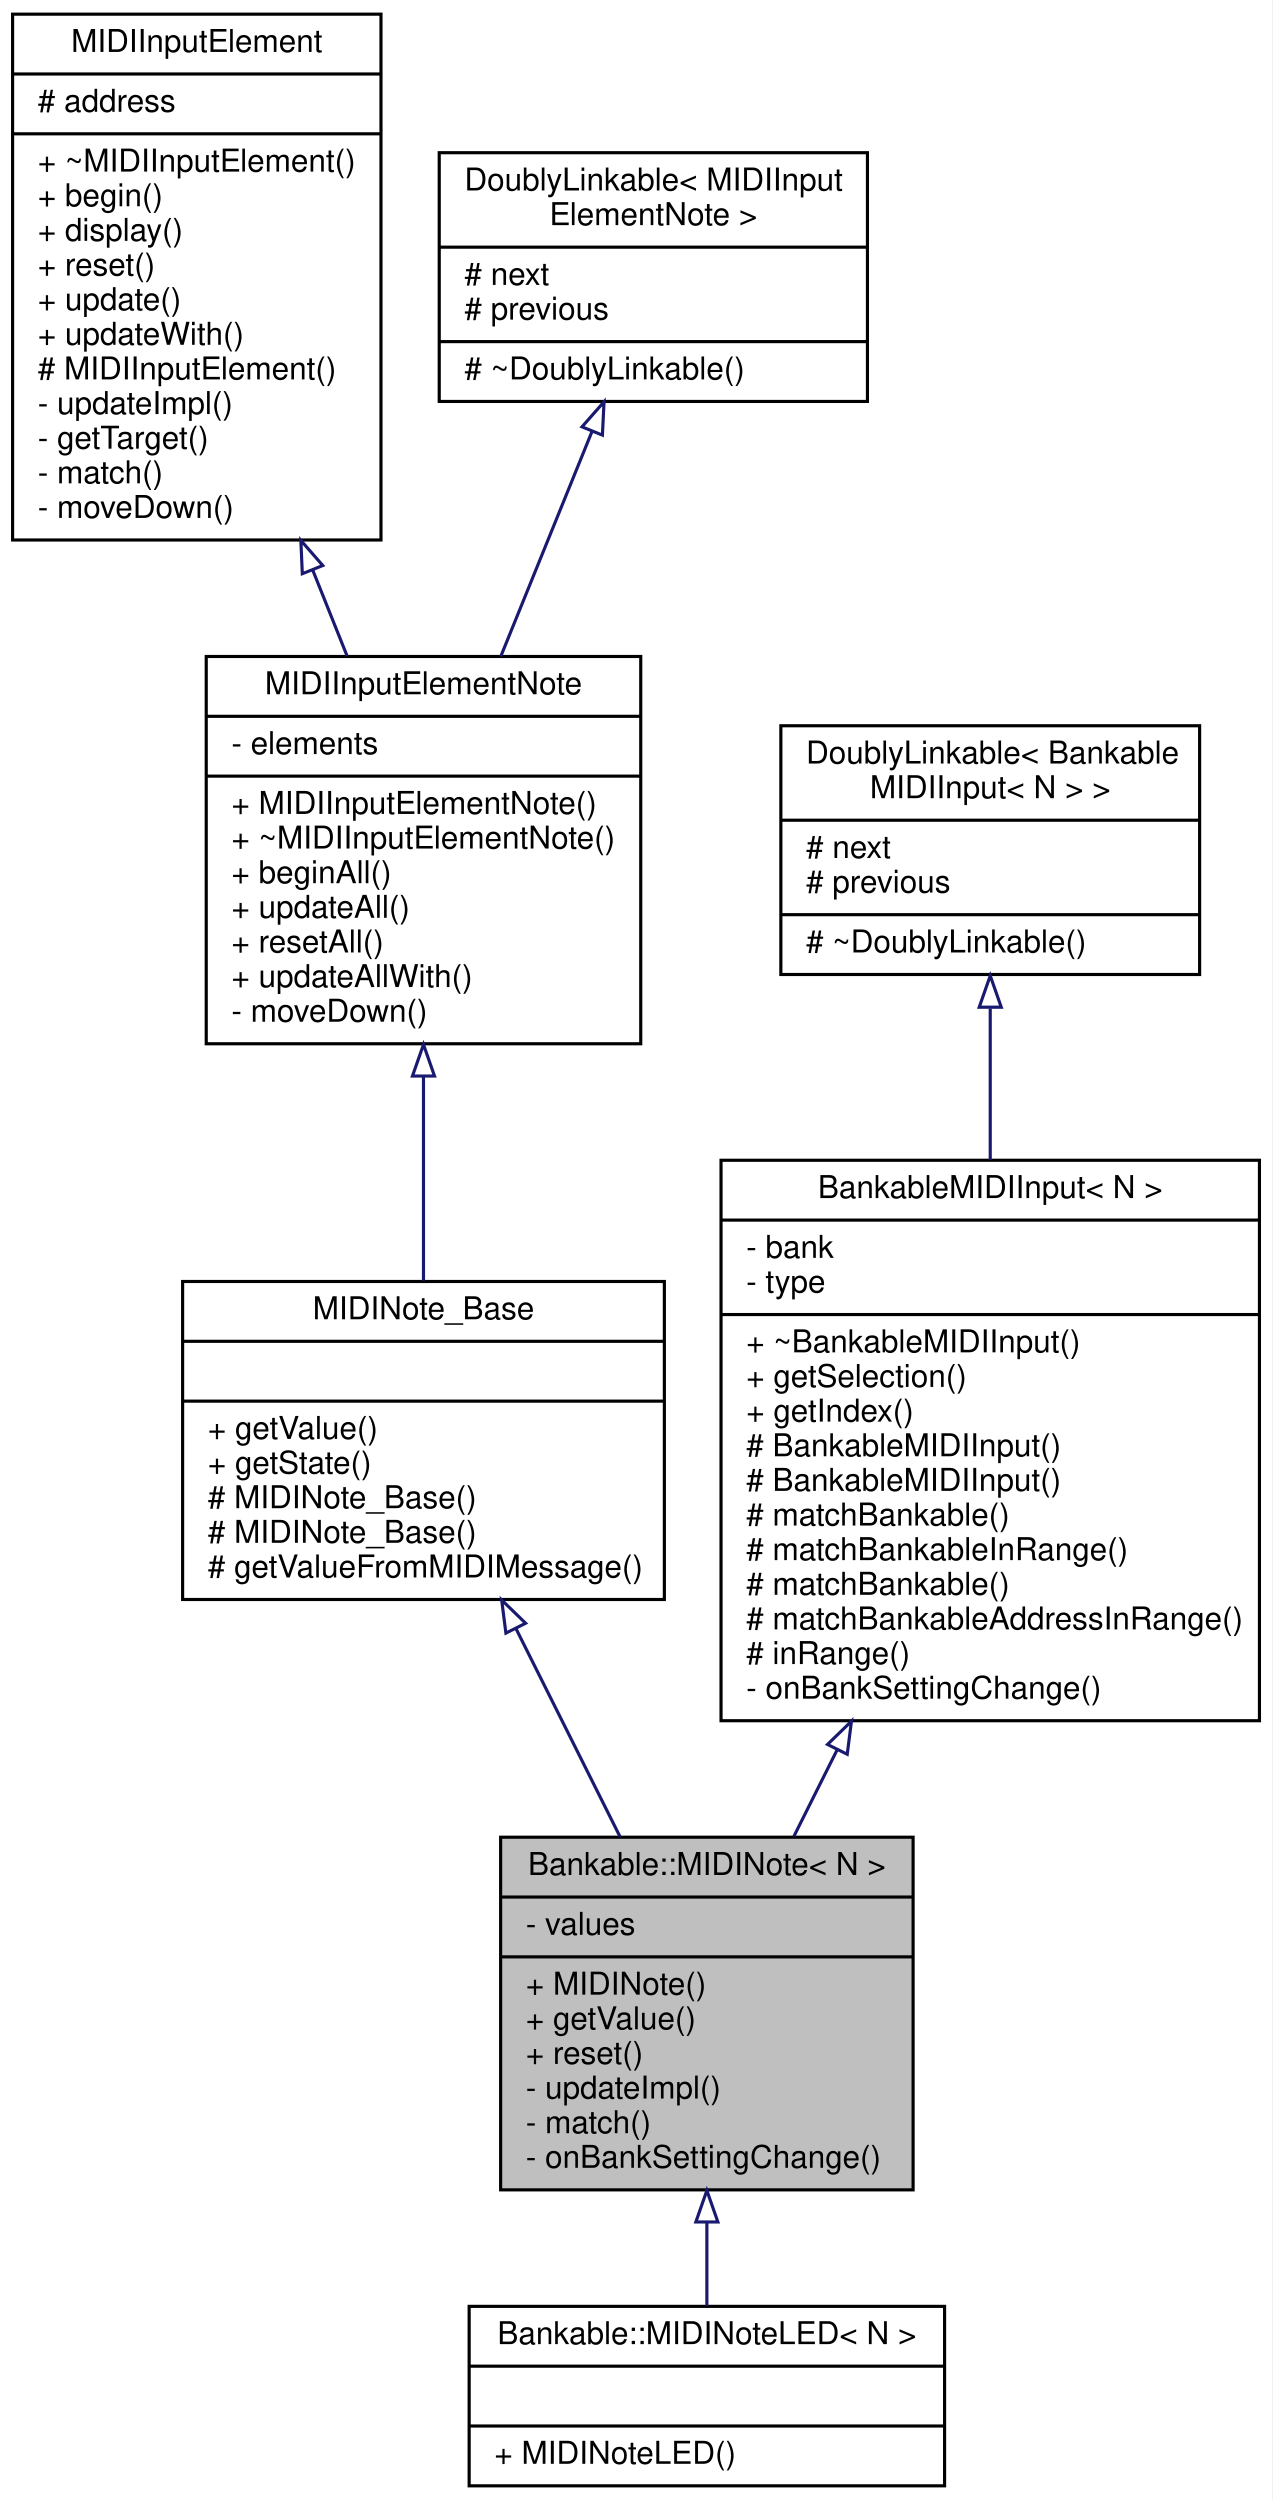
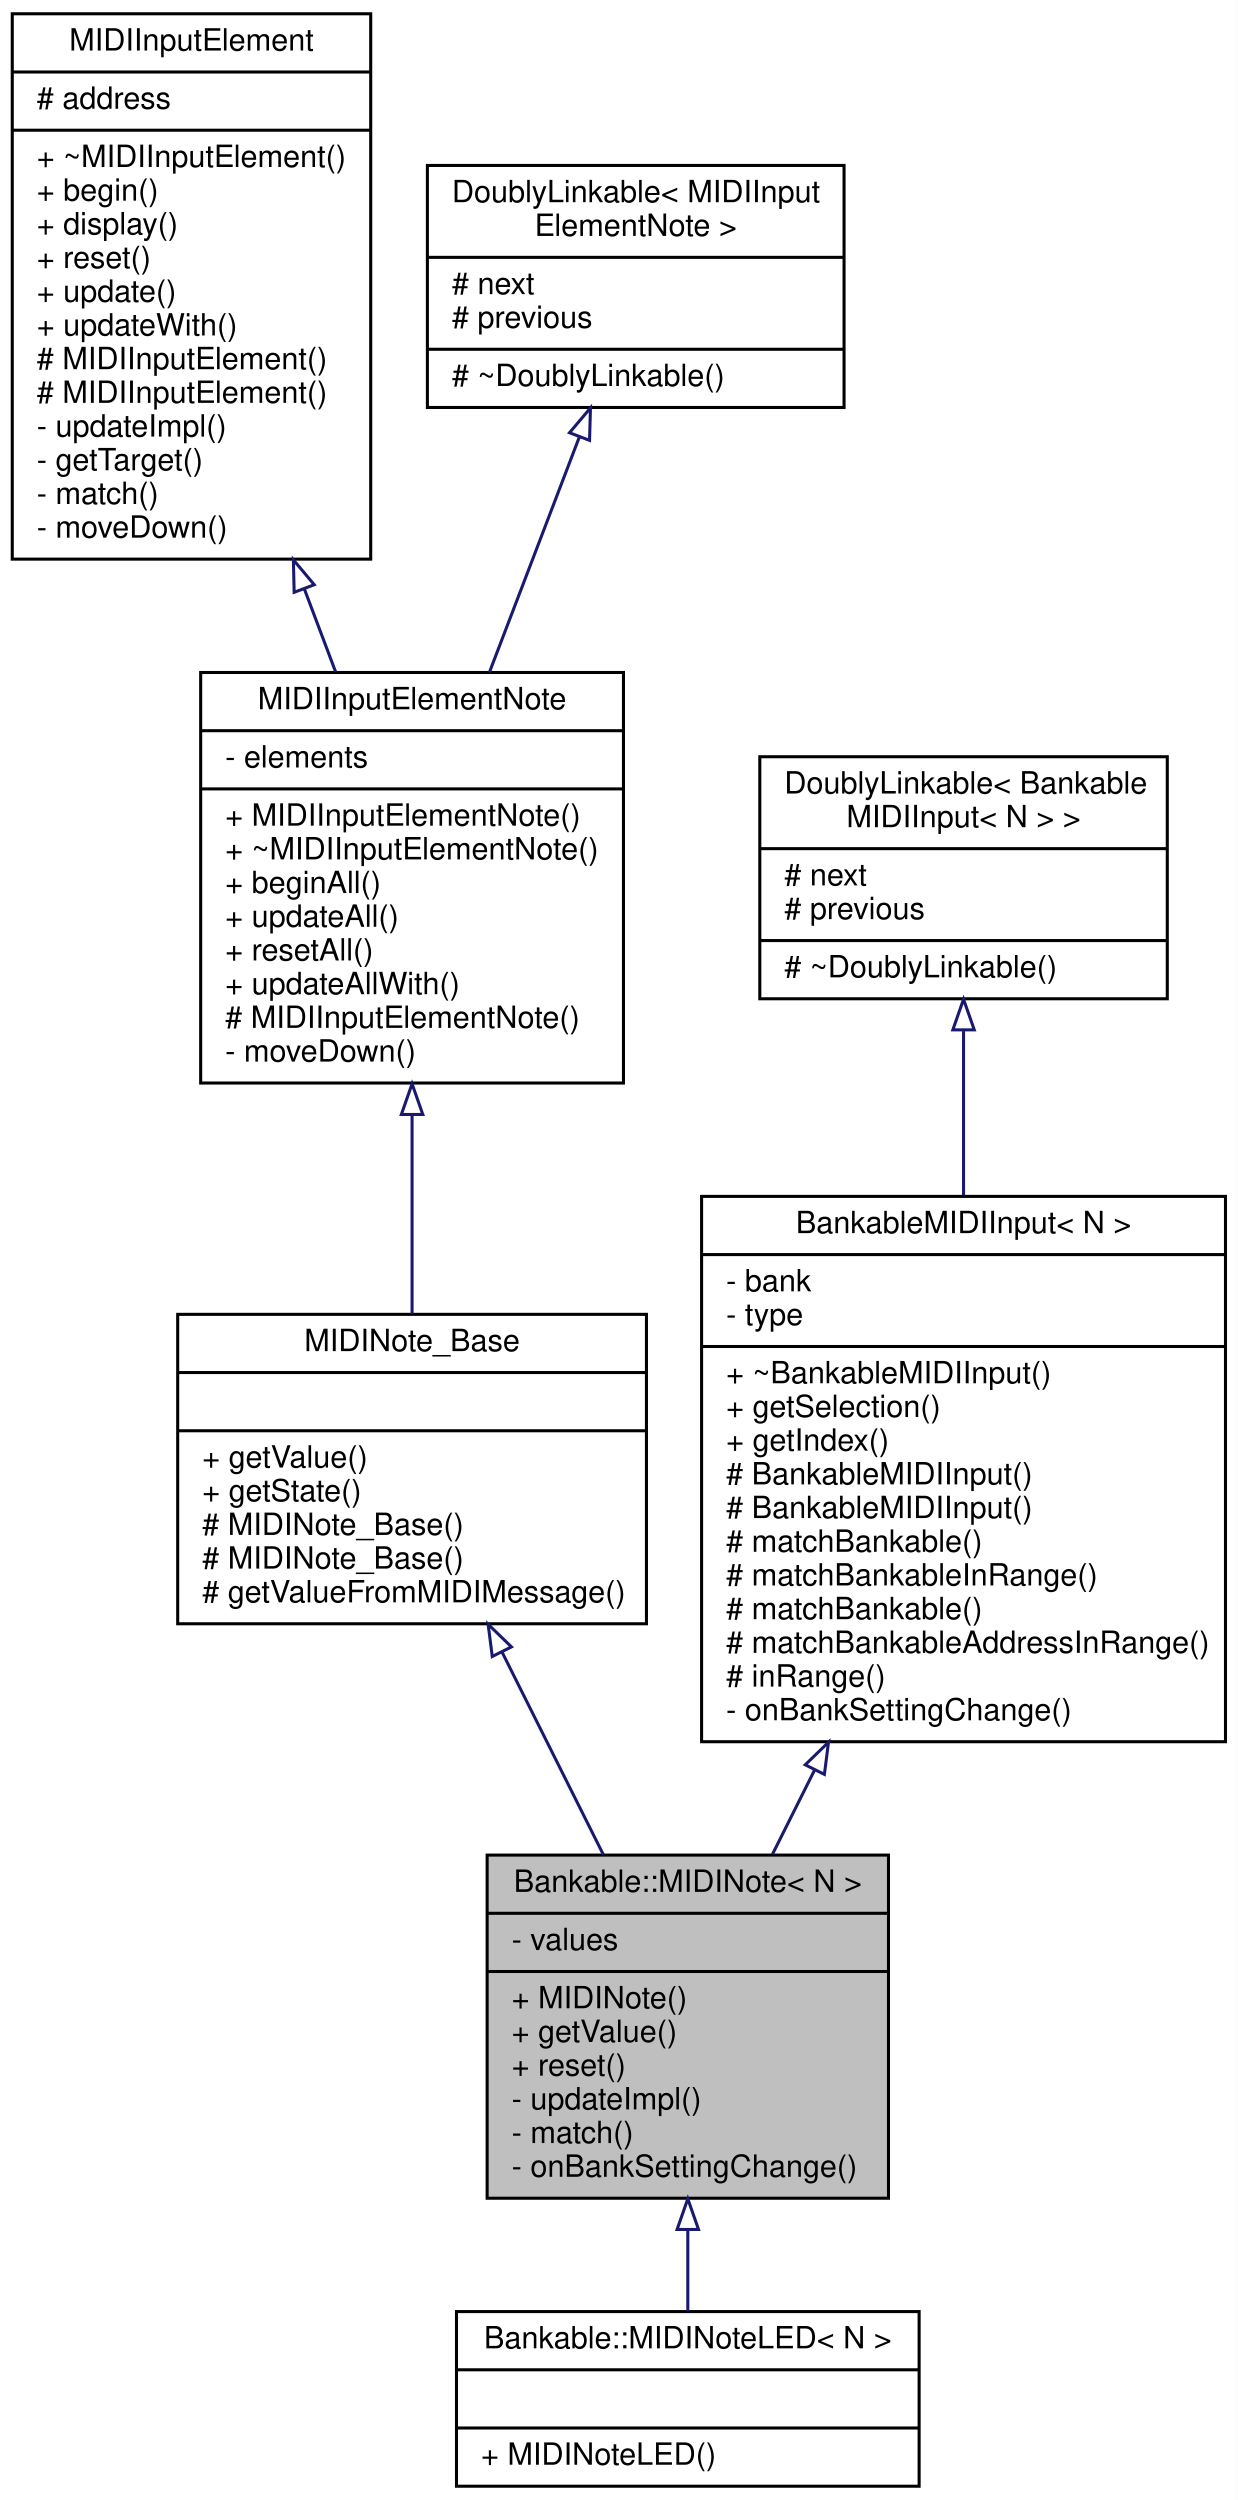
- <svg xmlns="http://www.w3.org/2000/svg" xmlns:xlink="http://www.w3.org/1999/xlink" width="404pt" height="794pt" viewBox="0.00 0.00 404.00 794.00">
-   <g id="graph0" class="graph" transform="scale(1 1) rotate(0) translate(4 790)">
-     <polygon fill="white" stroke="none" points="-4,4 -4,-790 400,-790 400,4 -4,4" />
+ <svg xmlns="http://www.w3.org/2000/svg" xmlns:xlink="http://www.w3.org/1999/xlink" width="404pt" height="816pt" viewBox="0.00 0.00 404.00 816.00">
+   <g id="graph0" class="graph" transform="scale(1 1) rotate(0) translate(4 812)">
+     <polygon fill="white" stroke="none" points="-4,4 -4,-812 400,-812 400,4 -4,4" />
    <g id="node1" class="node">
      <g id="a_node1">
        <a xlink:title="A class for Bankable MIDI note input.">
          <polygon fill="#bfbfbf" stroke="black" points="155,-94.5 155,-206.5 286,-206.5 286,-94.5 155,-94.5" />
          <text text-anchor="middle" x="220.5" y="-194.5" font-family="Helvetica,sans-Serif" font-size="10.00">Bankable::MIDINote&lt; N &gt;</text>
          <polyline fill="none" stroke="black" points="155,-187.5 286,-187.5 " />
          <text text-anchor="start" x="163" y="-175.5" font-family="Helvetica,sans-Serif" font-size="10.00">- values</text>
          <polyline fill="none" stroke="black" points="155,-168.5 286,-168.5 " />
          <text text-anchor="start" x="163" y="-156.5" font-family="Helvetica,sans-Serif" font-size="10.00">+ MIDINote()</text>
          <text text-anchor="start" x="163" y="-145.5" font-family="Helvetica,sans-Serif" font-size="10.00">+ getValue()</text>
          <text text-anchor="start" x="163" y="-134.5" font-family="Helvetica,sans-Serif" font-size="10.00">+ reset()</text>
          <text text-anchor="start" x="163" y="-123.5" font-family="Helvetica,sans-Serif" font-size="10.00">- updateImpl()</text>
          <text text-anchor="start" x="163" y="-112.5" font-family="Helvetica,sans-Serif" font-size="10.00">- match()</text>
          <text text-anchor="start" x="163" y="-101.5" font-family="Helvetica,sans-Serif" font-size="10.00">- onBankSettingChange()</text>
        </a>
      </g>
    </g>
    <g id="node8" class="node">
      <g id="a_node8">
        <a xlink:href="../../dc/df8/classBankable_1_1MIDINoteLED.html" target="_top" xlink:title=" ">
          <polygon fill="white" stroke="black" points="145,-0.5 145,-57.5 296,-57.5 296,-0.5 145,-0.5" />
          <text text-anchor="middle" x="220.5" y="-45.5" font-family="Helvetica,sans-Serif" font-size="10.00">Bankable::MIDINoteLED&lt; N &gt;</text>
          <polyline fill="none" stroke="black" points="145,-38.5 296,-38.5 " />
          <text text-anchor="middle" x="220.5" y="-26.5" font-family="Helvetica,sans-Serif" font-size="10.00"> </text>
          <polyline fill="none" stroke="black" points="145,-19.5 296,-19.5 " />
          <text text-anchor="start" x="153" y="-7.5" font-family="Helvetica,sans-Serif" font-size="10.00">+ MIDINoteLED()</text>
        </a>
      </g>
    </g>
    <g id="edge7" class="edge">
      <path fill="none" stroke="midnightblue" d="M220.5,-84.146C220.5,-74.817 220.5,-65.672 220.5,-57.632" />
      <polygon fill="none" stroke="midnightblue" points="217,-84.297 220.5,-94.297 224,-84.297 217,-84.297" />
    </g>
    <g id="node2" class="node">
      <g id="a_node2">
        <a xlink:href="../../da/d1b/classMIDINote__Base.html" target="_top" xlink:title="An abstract base class for MIDI note input.">
          <polygon fill="white" stroke="black" points="54,-282 54,-383 207,-383 207,-282 54,-282" />
          <text text-anchor="middle" x="130.5" y="-371" font-family="Helvetica,sans-Serif" font-size="10.00">MIDINote_Base</text>
          <polyline fill="none" stroke="black" points="54,-364 207,-364 " />
          <text text-anchor="middle" x="130.5" y="-352" font-family="Helvetica,sans-Serif" font-size="10.00"> </text>
          <polyline fill="none" stroke="black" points="54,-345 207,-345 " />
          <text text-anchor="start" x="62" y="-333" font-family="Helvetica,sans-Serif" font-size="10.00">+ getValue()</text>
          <text text-anchor="start" x="62" y="-322" font-family="Helvetica,sans-Serif" font-size="10.00">+ getState()</text>
          <text text-anchor="start" x="62" y="-311" font-family="Helvetica,sans-Serif" font-size="10.00"># MIDINote_Base()</text>
          <text text-anchor="start" x="62" y="-300" font-family="Helvetica,sans-Serif" font-size="10.00"># MIDINote_Base()</text>
          <text text-anchor="start" x="62" y="-289" font-family="Helvetica,sans-Serif" font-size="10.00"># getValueFromMIDIMessage()</text>
        </a>
      </g>
    </g>
    <g id="edge1" class="edge">
      <path fill="none" stroke="midnightblue" d="M159.943,-272.615C170.545,-251.41 182.461,-227.577 192.901,-206.699" />
      <polygon fill="none" stroke="midnightblue" points="156.673,-271.328 155.331,-281.838 162.934,-274.459 156.673,-271.328" />
    </g>
    <g id="node3" class="node">
      <g id="a_node3">
        <a xlink:href="../../db/d4b/classMIDIInputElementNote.html" target="_top" xlink:title="Class for objects that listen for incoming MIDI Note events.">
-           <polygon fill="white" stroke="black" points="61.5,-458.5 61.5,-581.5 199.5,-581.5 199.5,-458.5 61.5,-458.5" />
-           <text text-anchor="middle" x="130.5" y="-569.5" font-family="Helvetica,sans-Serif" font-size="10.00">MIDIInputElementNote</text>
-           <polyline fill="none" stroke="black" points="61.5,-562.5 199.5,-562.5 " />
-           <text text-anchor="start" x="69.5" y="-550.5" font-family="Helvetica,sans-Serif" font-size="10.00">- elements</text>
-           <polyline fill="none" stroke="black" points="61.5,-543.5 199.5,-543.5 " />
-           <text text-anchor="start" x="69.5" y="-531.5" font-family="Helvetica,sans-Serif" font-size="10.00">+ MIDIInputElementNote()</text>
-           <text text-anchor="start" x="69.5" y="-520.5" font-family="Helvetica,sans-Serif" font-size="10.00">+ ~MIDIInputElementNote()</text>
-           <text text-anchor="start" x="69.5" y="-509.5" font-family="Helvetica,sans-Serif" font-size="10.00">+ beginAll()</text>
-           <text text-anchor="start" x="69.5" y="-498.5" font-family="Helvetica,sans-Serif" font-size="10.00">+ updateAll()</text>
-           <text text-anchor="start" x="69.5" y="-487.5" font-family="Helvetica,sans-Serif" font-size="10.00">+ resetAll()</text>
-           <text text-anchor="start" x="69.5" y="-476.5" font-family="Helvetica,sans-Serif" font-size="10.00">+ updateAllWith()</text>
+           <polygon fill="white" stroke="black" points="61.5,-458.5 61.5,-592.5 199.5,-592.5 199.5,-458.5 61.5,-458.5" />
+           <text text-anchor="middle" x="130.5" y="-580.5" font-family="Helvetica,sans-Serif" font-size="10.00">MIDIInputElementNote</text>
+           <polyline fill="none" stroke="black" points="61.5,-573.5 199.5,-573.5 " />
+           <text text-anchor="start" x="69.5" y="-561.5" font-family="Helvetica,sans-Serif" font-size="10.00">- elements</text>
+           <polyline fill="none" stroke="black" points="61.5,-554.5 199.5,-554.5 " />
+           <text text-anchor="start" x="69.5" y="-542.5" font-family="Helvetica,sans-Serif" font-size="10.00">+ MIDIInputElementNote()</text>
+           <text text-anchor="start" x="69.5" y="-531.5" font-family="Helvetica,sans-Serif" font-size="10.00">+ ~MIDIInputElementNote()</text>
+           <text text-anchor="start" x="69.5" y="-520.5" font-family="Helvetica,sans-Serif" font-size="10.00">+ beginAll()</text>
+           <text text-anchor="start" x="69.5" y="-509.5" font-family="Helvetica,sans-Serif" font-size="10.00">+ updateAll()</text>
+           <text text-anchor="start" x="69.5" y="-498.5" font-family="Helvetica,sans-Serif" font-size="10.00">+ resetAll()</text>
+           <text text-anchor="start" x="69.5" y="-487.5" font-family="Helvetica,sans-Serif" font-size="10.00">+ updateAllWith()</text>
+           <text text-anchor="start" x="69.5" y="-476.5" font-family="Helvetica,sans-Serif" font-size="10.00"># MIDIInputElementNote()</text>
          <text text-anchor="start" x="69.5" y="-465.5" font-family="Helvetica,sans-Serif" font-size="10.00">- moveDown()</text>
        </a>
      </g>
    </g>
    <g id="edge2" class="edge">
-       <path fill="none" stroke="midnightblue" d="M130.5,-448.125C130.5,-426.484 130.5,-403.158 130.5,-383.233" />
-       <polygon fill="none" stroke="midnightblue" points="127,-448.26 130.5,-458.26 134,-448.26 127,-448.26" />
+       <path fill="none" stroke="midnightblue" d="M130.5,-447.971C130.5,-426.112 130.5,-402.871 130.5,-383.082" />
+       <polygon fill="none" stroke="midnightblue" points="127,-448.233 130.5,-458.234 134,-448.234 127,-448.233" />
    </g>
    <g id="node4" class="node">
      <g id="a_node4">
        <a xlink:href="../../d9/db1/classMIDIInputElement.html" target="_top" xlink:title="A class for objects that listen for incoming MIDI events.">
-           <polygon fill="white" stroke="black" points="0,-618.5 0,-785.5 117,-785.5 117,-618.5 0,-618.5" />
-           <text text-anchor="middle" x="58.5" y="-773.5" font-family="Helvetica,sans-Serif" font-size="10.00">MIDIInputElement</text>
-           <polyline fill="none" stroke="black" points="0,-766.5 117,-766.5 " />
-           <text text-anchor="start" x="8" y="-754.5" font-family="Helvetica,sans-Serif" font-size="10.00"># address</text>
-           <polyline fill="none" stroke="black" points="0,-747.5 117,-747.5 " />
-           <text text-anchor="start" x="8" y="-735.5" font-family="Helvetica,sans-Serif" font-size="10.00">+ ~MIDIInputElement()</text>
-           <text text-anchor="start" x="8" y="-724.5" font-family="Helvetica,sans-Serif" font-size="10.00">+ begin()</text>
-           <text text-anchor="start" x="8" y="-713.5" font-family="Helvetica,sans-Serif" font-size="10.00">+ display()</text>
-           <text text-anchor="start" x="8" y="-702.5" font-family="Helvetica,sans-Serif" font-size="10.00">+ reset()</text>
-           <text text-anchor="start" x="8" y="-691.5" font-family="Helvetica,sans-Serif" font-size="10.00">+ update()</text>
-           <text text-anchor="start" x="8" y="-680.5" font-family="Helvetica,sans-Serif" font-size="10.00">+ updateWith()</text>
-           <text text-anchor="start" x="8" y="-669.5" font-family="Helvetica,sans-Serif" font-size="10.00"># MIDIInputElement()</text>
-           <text text-anchor="start" x="8" y="-658.5" font-family="Helvetica,sans-Serif" font-size="10.00">- updateImpl()</text>
-           <text text-anchor="start" x="8" y="-647.5" font-family="Helvetica,sans-Serif" font-size="10.00">- getTarget()</text>
-           <text text-anchor="start" x="8" y="-636.5" font-family="Helvetica,sans-Serif" font-size="10.00">- match()</text>
-           <text text-anchor="start" x="8" y="-625.5" font-family="Helvetica,sans-Serif" font-size="10.00">- moveDown()</text>
+           <polygon fill="white" stroke="black" points="0,-629.5 0,-807.5 117,-807.5 117,-629.5 0,-629.5" />
+           <text text-anchor="middle" x="58.5" y="-795.5" font-family="Helvetica,sans-Serif" font-size="10.00">MIDIInputElement</text>
+           <polyline fill="none" stroke="black" points="0,-788.5 117,-788.5 " />
+           <text text-anchor="start" x="8" y="-776.5" font-family="Helvetica,sans-Serif" font-size="10.00"># address</text>
+           <polyline fill="none" stroke="black" points="0,-769.5 117,-769.5 " />
+           <text text-anchor="start" x="8" y="-757.5" font-family="Helvetica,sans-Serif" font-size="10.00">+ ~MIDIInputElement()</text>
+           <text text-anchor="start" x="8" y="-746.5" font-family="Helvetica,sans-Serif" font-size="10.00">+ begin()</text>
+           <text text-anchor="start" x="8" y="-735.5" font-family="Helvetica,sans-Serif" font-size="10.00">+ display()</text>
+           <text text-anchor="start" x="8" y="-724.5" font-family="Helvetica,sans-Serif" font-size="10.00">+ reset()</text>
+           <text text-anchor="start" x="8" y="-713.5" font-family="Helvetica,sans-Serif" font-size="10.00">+ update()</text>
+           <text text-anchor="start" x="8" y="-702.5" font-family="Helvetica,sans-Serif" font-size="10.00">+ updateWith()</text>
+           <text text-anchor="start" x="8" y="-691.5" font-family="Helvetica,sans-Serif" font-size="10.00"># MIDIInputElement()</text>
+           <text text-anchor="start" x="8" y="-680.5" font-family="Helvetica,sans-Serif" font-size="10.00"># MIDIInputElement()</text>
+           <text text-anchor="start" x="8" y="-669.5" font-family="Helvetica,sans-Serif" font-size="10.00">- updateImpl()</text>
+           <text text-anchor="start" x="8" y="-658.5" font-family="Helvetica,sans-Serif" font-size="10.00">- getTarget()</text>
+           <text text-anchor="start" x="8" y="-647.5" font-family="Helvetica,sans-Serif" font-size="10.00">- match()</text>
+           <text text-anchor="start" x="8" y="-636.5" font-family="Helvetica,sans-Serif" font-size="10.00">- moveDown()</text>
        </a>
      </g>
    </g>
    <g id="edge3" class="edge">
-       <path fill="none" stroke="midnightblue" d="M95.273,-609.067C98.999,-599.753 102.714,-590.466 106.257,-581.607" />
-       <polygon fill="none" stroke="midnightblue" points="92.014,-607.791 91.55,-618.375 98.513,-610.391 92.014,-607.791" />
+       <path fill="none" stroke="midnightblue" d="M95.358,-619.724C98.811,-610.562 102.255,-601.428 105.56,-592.66" />
+       <polygon fill="none" stroke="midnightblue" points="92.013,-618.676 91.76,-629.268 98.563,-621.146 92.013,-618.676" />
    </g>
    <g id="node5" class="node">
      <g id="a_node5">
        <a xlink:href="../../d4/d23/classDoublyLinkable.html" target="_top" xlink:title=" ">
-           <polygon fill="white" stroke="black" points="135.5,-662.5 135.5,-741.5 271.5,-741.5 271.5,-662.5 135.5,-662.5" />
-           <text text-anchor="start" x="143.5" y="-729.5" font-family="Helvetica,sans-Serif" font-size="10.00">DoublyLinkable&lt; MIDIInput</text>
-           <text text-anchor="middle" x="203.5" y="-718.5" font-family="Helvetica,sans-Serif" font-size="10.00">ElementNote &gt;</text>
-           <polyline fill="none" stroke="black" points="135.5,-711.5 271.5,-711.5 " />
-           <text text-anchor="start" x="143.5" y="-699.5" font-family="Helvetica,sans-Serif" font-size="10.00"># next</text>
-           <text text-anchor="start" x="143.5" y="-688.5" font-family="Helvetica,sans-Serif" font-size="10.00"># previous</text>
-           <polyline fill="none" stroke="black" points="135.5,-681.5 271.5,-681.5 " />
-           <text text-anchor="start" x="143.5" y="-669.5" font-family="Helvetica,sans-Serif" font-size="10.00"># ~DoublyLinkable()</text>
+           <polygon fill="white" stroke="black" points="135.5,-679 135.5,-758 271.5,-758 271.5,-679 135.5,-679" />
+           <text text-anchor="start" x="143.5" y="-746" font-family="Helvetica,sans-Serif" font-size="10.00">DoublyLinkable&lt; MIDIInput</text>
+           <text text-anchor="middle" x="203.5" y="-735" font-family="Helvetica,sans-Serif" font-size="10.00">ElementNote &gt;</text>
+           <polyline fill="none" stroke="black" points="135.5,-728 271.5,-728 " />
+           <text text-anchor="start" x="143.5" y="-716" font-family="Helvetica,sans-Serif" font-size="10.00"># next</text>
+           <text text-anchor="start" x="143.5" y="-705" font-family="Helvetica,sans-Serif" font-size="10.00"># previous</text>
+           <polyline fill="none" stroke="black" points="135.5,-698 271.5,-698 " />
+           <text text-anchor="start" x="143.5" y="-686" font-family="Helvetica,sans-Serif" font-size="10.00"># ~DoublyLinkable()</text>
        </a>
      </g>
    </g>
    <g id="edge4" class="edge">
-       <path fill="none" stroke="midnightblue" d="M184.013,-652.949C175.113,-631.005 164.476,-604.776 155.038,-581.505" />
-       <polygon fill="none" stroke="midnightblue" points="180.838,-654.434 187.84,-662.385 187.325,-651.803 180.838,-654.434" />
+       <path fill="none" stroke="midnightblue" d="M185.046,-669.217C176.165,-645.978 165.378,-617.755 155.749,-592.562" />
+       <polygon fill="none" stroke="midnightblue" points="181.888,-670.757 188.727,-678.848 188.427,-668.258 181.888,-670.757" />
    </g>
    <g id="node6" class="node">
      <g id="a_node6">
        <a xlink:href="../../db/d6e/classBankableMIDIInput.html" target="_top" xlink:title="A base class for all MIDIInputElement::s that can be banked.">
          <polygon fill="white" stroke="black" points="225,-243.5 225,-421.5 396,-421.5 396,-243.5 225,-243.5" />
          <text text-anchor="middle" x="310.5" y="-409.5" font-family="Helvetica,sans-Serif" font-size="10.00">BankableMIDIInput&lt; N &gt;</text>
          <polyline fill="none" stroke="black" points="225,-402.5 396,-402.5 " />
          <text text-anchor="start" x="233" y="-390.5" font-family="Helvetica,sans-Serif" font-size="10.00">- bank</text>
          <text text-anchor="start" x="233" y="-379.5" font-family="Helvetica,sans-Serif" font-size="10.00">- type</text>
          <polyline fill="none" stroke="black" points="225,-372.5 396,-372.5 " />
          <text text-anchor="start" x="233" y="-360.5" font-family="Helvetica,sans-Serif" font-size="10.00">+ ~BankableMIDIInput()</text>
          <text text-anchor="start" x="233" y="-349.5" font-family="Helvetica,sans-Serif" font-size="10.00">+ getSelection()</text>
          <text text-anchor="start" x="233" y="-338.5" font-family="Helvetica,sans-Serif" font-size="10.00">+ getIndex()</text>
          <text text-anchor="start" x="233" y="-327.5" font-family="Helvetica,sans-Serif" font-size="10.00"># BankableMIDIInput()</text>
          <text text-anchor="start" x="233" y="-316.5" font-family="Helvetica,sans-Serif" font-size="10.00"># BankableMIDIInput()</text>
          <text text-anchor="start" x="233" y="-305.5" font-family="Helvetica,sans-Serif" font-size="10.00"># matchBankable()</text>
          <text text-anchor="start" x="233" y="-294.5" font-family="Helvetica,sans-Serif" font-size="10.00"># matchBankableInRange()</text>
          <text text-anchor="start" x="233" y="-283.5" font-family="Helvetica,sans-Serif" font-size="10.00"># matchBankable()</text>
          <text text-anchor="start" x="233" y="-272.5" font-family="Helvetica,sans-Serif" font-size="10.00"># matchBankableAddressInRange()</text>
          <text text-anchor="start" x="233" y="-261.5" font-family="Helvetica,sans-Serif" font-size="10.00"># inRange()</text>
          <text text-anchor="start" x="233" y="-250.5" font-family="Helvetica,sans-Serif" font-size="10.00">- onBankSettingChange()</text>
        </a>
      </g>
    </g>
    <g id="edge5" class="edge">
      <path fill="none" stroke="midnightblue" d="M261.895,-234.29C257.183,-224.865 252.523,-215.546 248.125,-206.75" />
      <polygon fill="none" stroke="midnightblue" points="258.82,-235.967 266.423,-243.346 265.081,-232.836 258.82,-235.967" />
    </g>
    <g id="node7" class="node">
      <g id="a_node7">
        <a xlink:href="../../d4/d23/classDoublyLinkable.html" target="_top" xlink:title=" ">
-           <polygon fill="white" stroke="black" points="244,-480.5 244,-559.5 377,-559.5 377,-480.5 244,-480.5" />
-           <text text-anchor="start" x="252" y="-547.5" font-family="Helvetica,sans-Serif" font-size="10.00">DoublyLinkable&lt; Bankable</text>
-           <text text-anchor="middle" x="310.5" y="-536.5" font-family="Helvetica,sans-Serif" font-size="10.00">MIDIInput&lt; N &gt; &gt;</text>
-           <polyline fill="none" stroke="black" points="244,-529.5 377,-529.5 " />
-           <text text-anchor="start" x="252" y="-517.5" font-family="Helvetica,sans-Serif" font-size="10.00"># next</text>
-           <text text-anchor="start" x="252" y="-506.5" font-family="Helvetica,sans-Serif" font-size="10.00"># previous</text>
-           <polyline fill="none" stroke="black" points="244,-499.5 377,-499.5 " />
-           <text text-anchor="start" x="252" y="-487.5" font-family="Helvetica,sans-Serif" font-size="10.00"># ~DoublyLinkable()</text>
+           <polygon fill="white" stroke="black" points="244,-486 244,-565 377,-565 377,-486 244,-486" />
+           <text text-anchor="start" x="252" y="-553" font-family="Helvetica,sans-Serif" font-size="10.00">DoublyLinkable&lt; Bankable</text>
+           <text text-anchor="middle" x="310.5" y="-542" font-family="Helvetica,sans-Serif" font-size="10.00">MIDIInput&lt; N &gt; &gt;</text>
+           <polyline fill="none" stroke="black" points="244,-535 377,-535 " />
+           <text text-anchor="start" x="252" y="-523" font-family="Helvetica,sans-Serif" font-size="10.00"># next</text>
+           <text text-anchor="start" x="252" y="-512" font-family="Helvetica,sans-Serif" font-size="10.00"># previous</text>
+           <polyline fill="none" stroke="black" points="244,-505 377,-505 " />
+           <text text-anchor="start" x="252" y="-493" font-family="Helvetica,sans-Serif" font-size="10.00"># ~DoublyLinkable()</text>
        </a>
      </g>
    </g>
    <g id="edge6" class="edge">
-       <path fill="none" stroke="midnightblue" d="M310.5,-469.693C310.5,-454.878 310.5,-438.152 310.5,-421.623" />
-       <polygon fill="none" stroke="midnightblue" points="307,-470.113 310.5,-480.113 314,-470.113 307,-470.113" />
+       <path fill="none" stroke="midnightblue" d="M310.5,-475.453C310.5,-459.062 310.5,-440.256 310.5,-421.81" />
+       <polygon fill="none" stroke="midnightblue" points="307,-475.848 310.5,-485.848 314,-475.848 307,-475.848" />
    </g>
  </g>
</svg>
